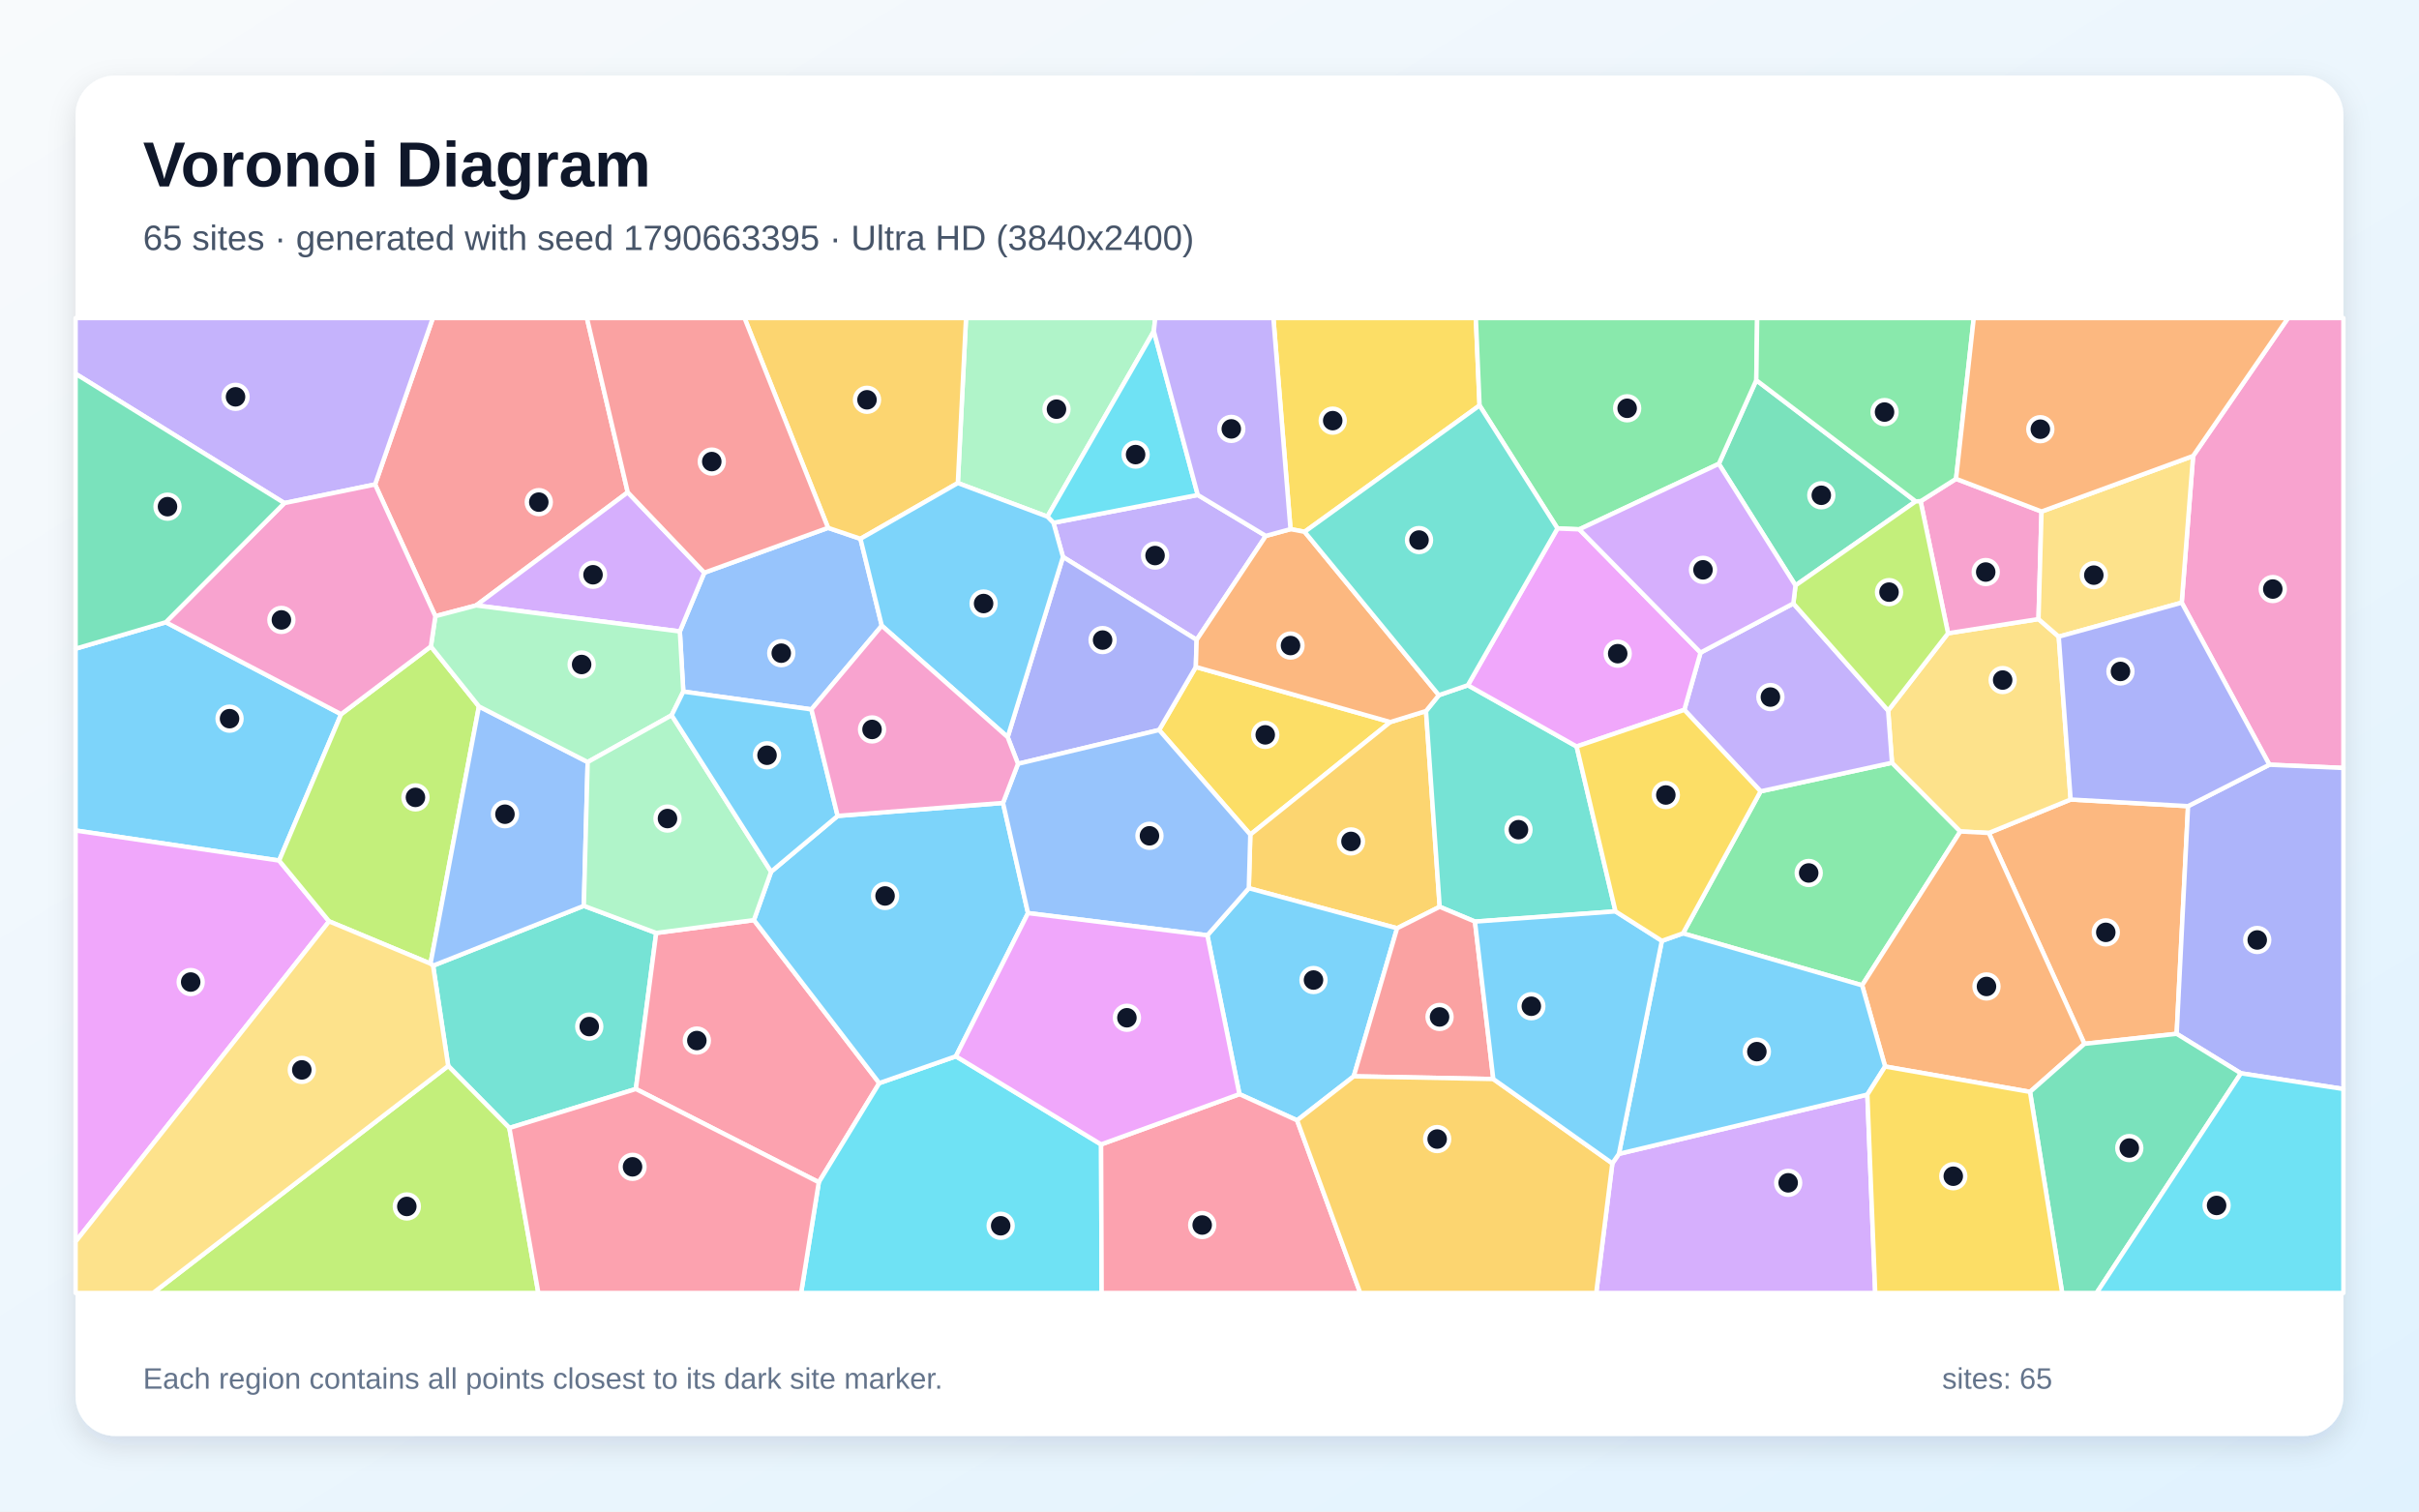
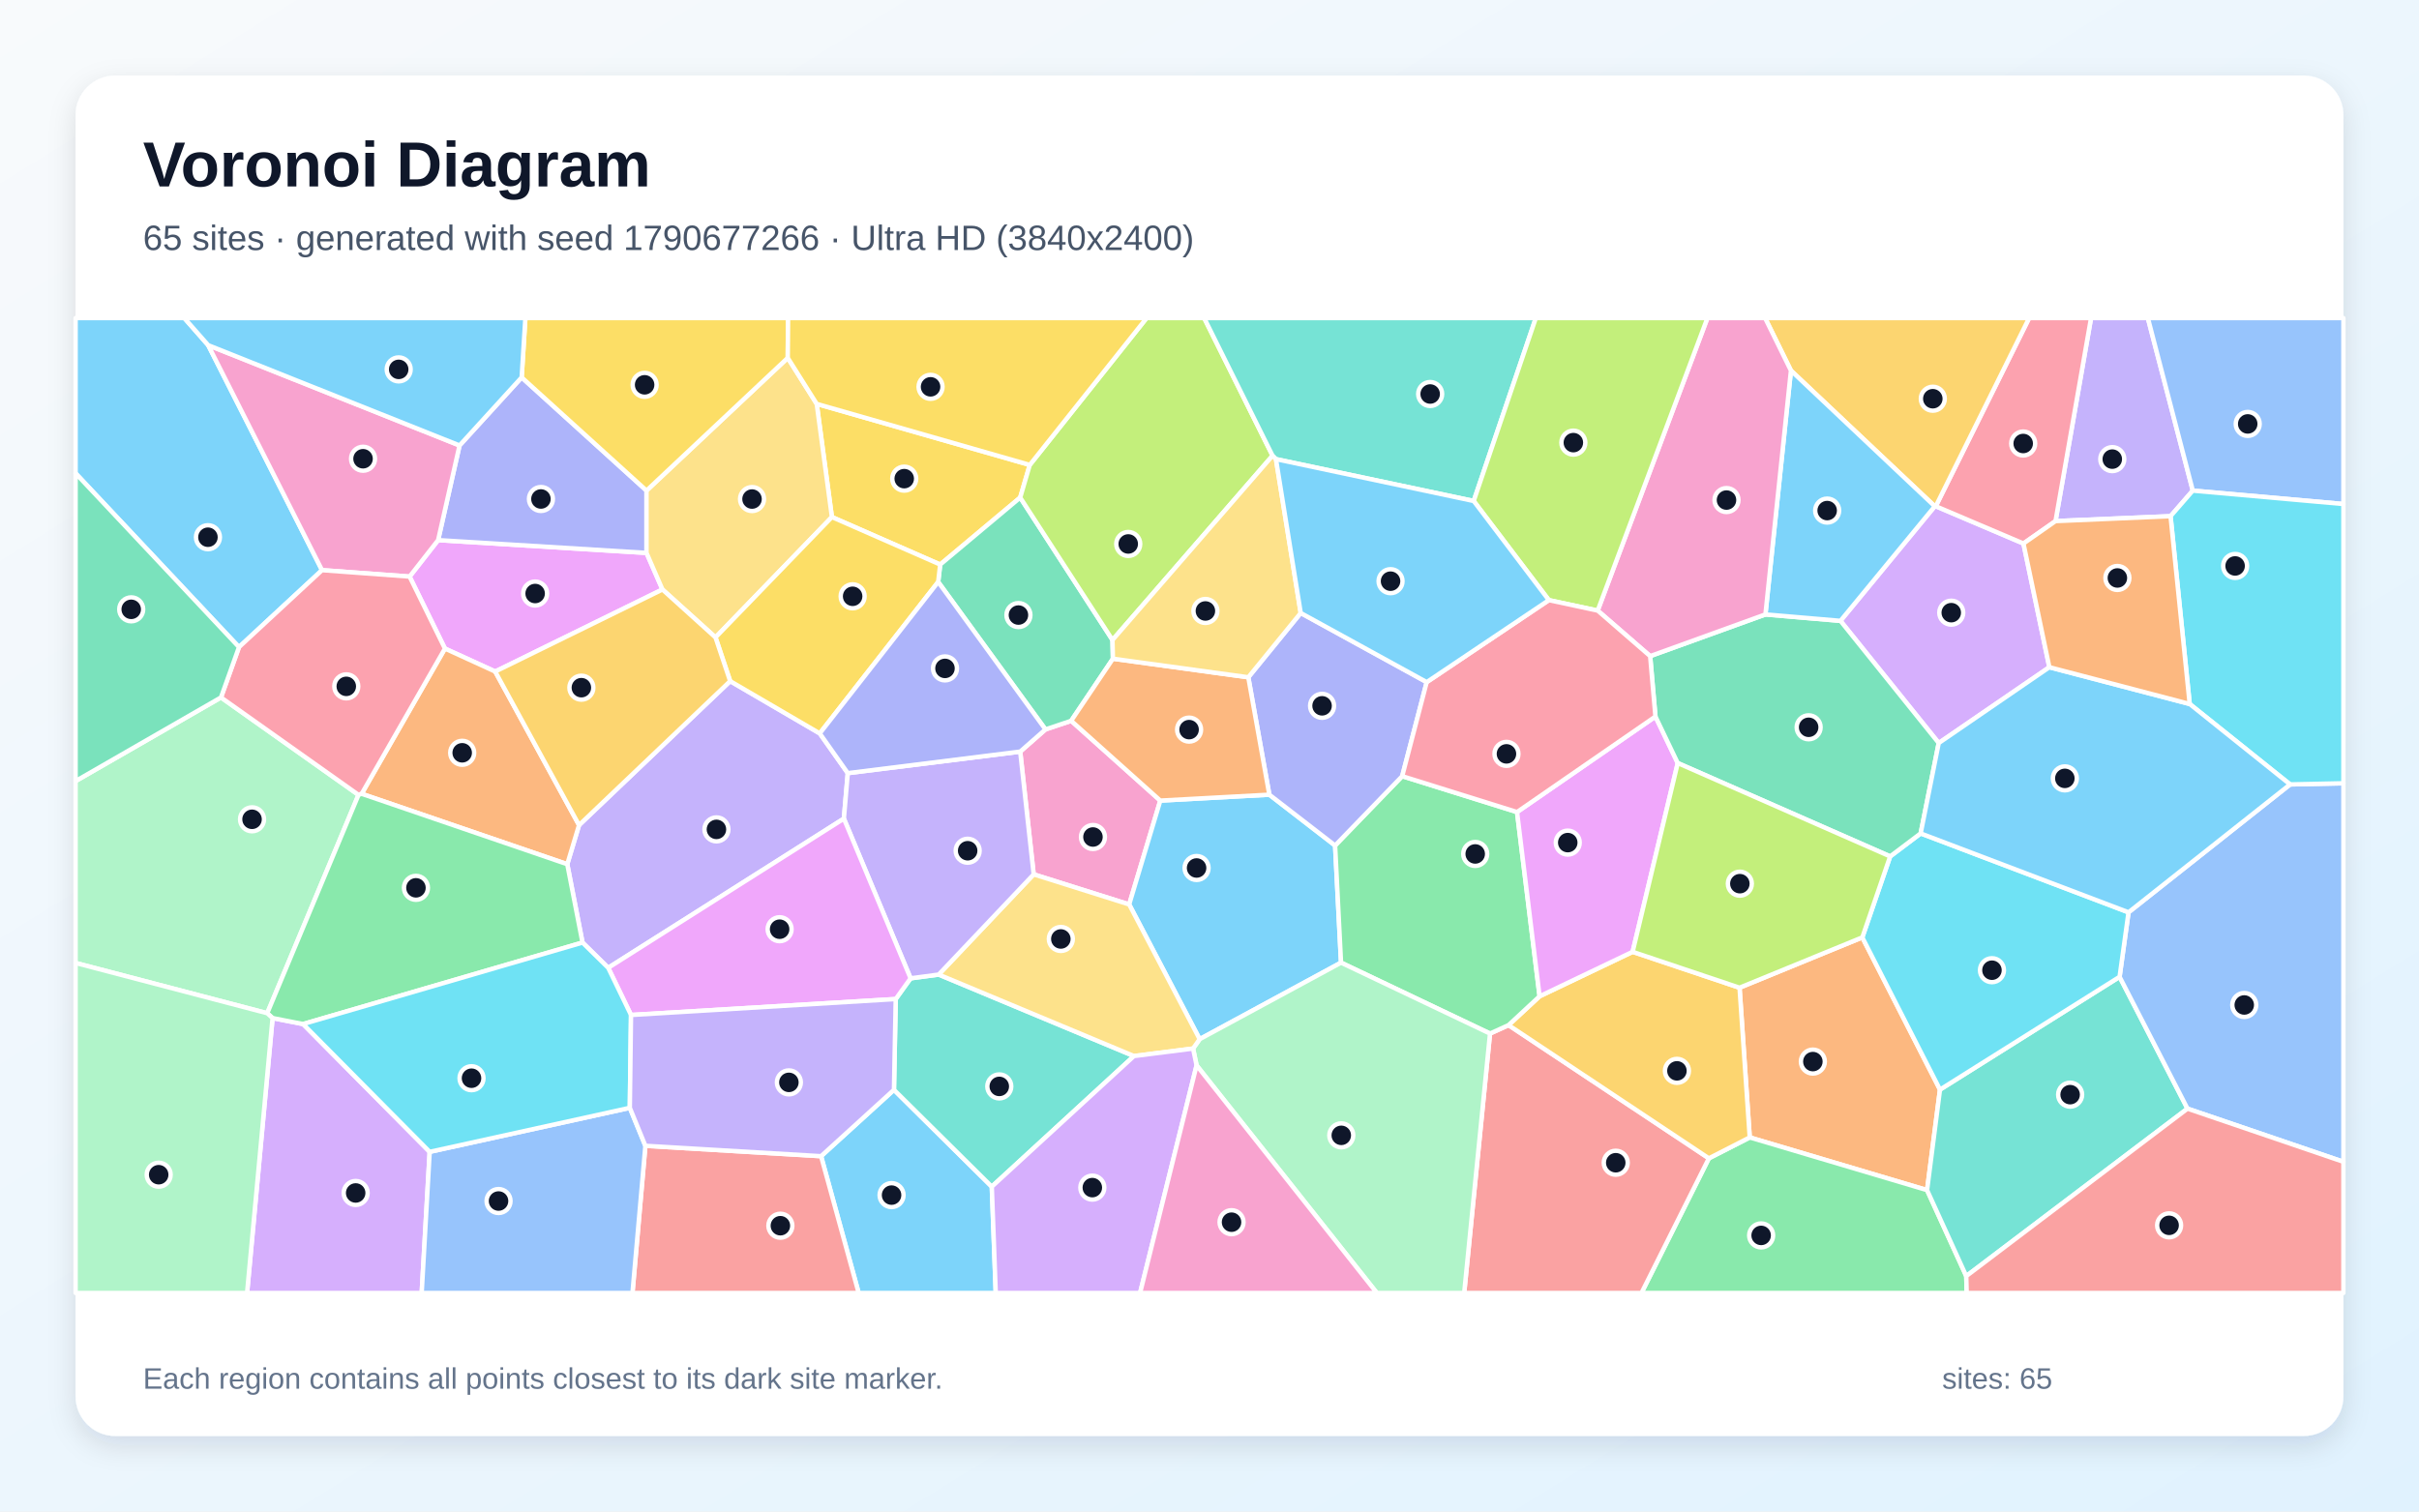
<svg xmlns="http://www.w3.org/2000/svg" width="3840" height="2400" viewBox="0 0 3840 2400" role="img" aria-labelledby="title description">
  <defs>
    <linearGradient id="background" x1="0" y1="0" x2="1" y2="1">
      <stop stop-color="#F8FAFC" />
      <stop offset="1" stop-color="#E0F2FE" />
    </linearGradient>
    <filter id="shadow" x="-5%" y="-5%" width="110%" height="110%">
      <feDropShadow dx="0" dy="15" stdDeviation="22" flood-color="#0F172A" flood-opacity=".12" />
    </filter>
  </defs>
  <rect width="3840" height="2400" fill="url(#background)" />
  <rect x="120" y="120" width="3600" height="2160" rx="63" fill="#FFFFFF" filter="url(#shadow)" />
  <g font-family="Arial, sans-serif">
    <text x="227" y="296" font-size="101" font-weight="700" fill="#0F172A">Voronoi Diagram</text>
-     <text x="227" y="397" font-size="56" fill="#475569">65 sites · generated with seed 1790663395 · Ultra HD (3840x2400)</text>
+     <text x="227" y="397" font-size="56" fill="#475569">65 sites · generated with seed 1790677266 · Ultra HD (3840x2400)</text>
  </g>
  <g stroke="#FFFFFF" stroke-width="7" stroke-linejoin="round">
-     <polygon points="263.2,988.0 541.5,1134.0 443.1,1366.4 120.0,1318.7 120.0,1030.0" fill="#38BDF8" fill-opacity="0.65" />
-     <polygon points="1672.3,830.1 1901.4,785.9 2009.4,850.9 1899.6,1016.0 1687.4,884.3" fill="#A78BFA" fill-opacity="0.65" />
-     <polygon points="3602.5,1214.2 3463.3,956.9 3481.4,724.0 3632.1,505.0 3720.0,505.0 3720.0,1219.4" fill="#F472B6" fill-opacity="0.65" />
-     <polygon points="3308.9,1657.4 3157.1,1322.6 3287.0,1269.5 3473.4,1280.0 3455.3,1641.5" fill="#FB923C" fill-opacity="0.65" />
-     <polygon points="2207.0,1146.5 1984.8,1325.2 1840.0,1159.1 1898.3,1059.0" fill="#FACC15" fill-opacity="0.65" />
-     <polygon points="2671.6,1482.0 2794.8,1256.5 3003.4,1211.1 3111.9,1320.2 2956.0,1564.5" fill="#4ADE80" fill-opacity="0.65" />
-     <polygon points="808.6,1791.0 711.5,1692.5 687.5,1533.3 926.8,1438.3 1041.7,1481.4 1009.4,1729.1" fill="#2DD4BF" fill-opacity="0.65" />
-     <polygon points="1314.5,838.1 1365.9,855.5 1399.8,993.5 1288.1,1126.4 1084.7,1098.1 1079.2,1002.6 1118.1,909.3" fill="#60A5FA" fill-opacity="0.65" />
-     <polygon points="120.0,1971.5 120.0,1318.7 443.1,1366.4 522.4,1462.9" fill="#E879F9" fill-opacity="0.65" />
-     <polygon points="3041.0,796.1 2850.2,929.6 2728.5,736.5 2788.0,603.7" fill="#34D399" fill-opacity="0.65" />
-     <polygon points="996.5,781.7 755.9,961.3 691.1,978.4 595.4,769.2 687.1,505.0 931.7,505.0" fill="#F87171" fill-opacity="0.65" />
-     <polygon points="3557.3,1704.2 3455.3,1641.5 3473.4,1280.0 3602.5,1214.2 3720.0,1219.4 3720.0,1729.1" fill="#818CF8" fill-opacity="0.65" />
-     <polygon points="2263.7,1129.0 2285.4,1439.8 2217.8,1473.9 1982.4,1410.3 1984.8,1325.2 2207.0,1146.5" fill="#FBBF24" fill-opacity="0.65" />
-     <polygon points="684.0,1026.4 760.3,1121.7 683.4,1530.1 522.4,1462.9 443.1,1366.4 541.5,1134.0" fill="#A3E635" fill-opacity="0.65" />
-     <polygon points="755.9,961.3 996.5,781.7 1118.1,909.3 1079.2,1002.6" fill="#C084FC" fill-opacity="0.65" />
-     <polygon points="1009.4,1729.1 1041.7,1481.4 1196.8,1460.9 1395.8,1719.8 1299.8,1877.2" fill="#FB7185" fill-opacity="0.65" />
-     <polygon points="1299.8,1877.2 1395.8,1719.8 1517.4,1677.2 1747.9,1817.1 1748.8,2053.0 1271.7,2053.0" fill="#22D3EE" fill-opacity="0.65" />
-     <polygon points="1831.6,525.9 1662.7,820.3 1520.5,767.0 1533.5,505.0 1833.9,505.0" fill="#86EFAC" fill-opacity="0.65" />
-     <polygon points="3287.0,1269.5 3157.1,1322.6 3111.9,1320.2 3003.4,1211.1 2997.3,1128.3 3092.4,1005.5 3236.0,983.0 3268.1,1010.9" fill="#FCD34D" fill-opacity="0.65" />
-     <polygon points="2149.0,1709.0 2059.1,1778.9 1967.5,1737.3 1916.6,1485.1 1982.4,1410.3 2217.8,1473.9" fill="#38BDF8" fill-opacity="0.65" />
-     <polygon points="1592.2,1274.9 1631.9,1449.8 1517.4,1677.2 1395.8,1719.8 1196.8,1460.9 1224.1,1384.1 1329.7,1295.5" fill="#38BDF8" fill-opacity="0.65" />
-     <polygon points="2846.8,958.2 2997.3,1128.3 3003.4,1211.1 2794.8,1256.5 2673.7,1127.1 2699.5,1036.2" fill="#A78BFA" fill-opacity="0.65" />
-     <polygon points="3048.8,795.9 3105.1,760.3 3240.8,812.2 3236.0,983.0 3092.4,1005.5" fill="#F472B6" fill-opacity="0.65" />
-     <polygon points="2992.5,1693.4 2956.0,1564.5 3111.9,1320.2 3157.1,1322.6 3308.9,1657.4 3222.5,1733.7" fill="#FB923C" fill-opacity="0.65" />
-     <polygon points="2348.7,643.8 2071.0,844.4 2048.6,840.2 2021.4,505.0 2342.8,505.0" fill="#FACC15" fill-opacity="0.65" />
-     <polygon points="2788.0,603.7 2728.5,736.5 2507.0,840.5 2472.4,839.1 2348.7,643.8 2342.8,505.0 2789.4,505.0" fill="#4ADE80" fill-opacity="0.65" />
-     <polygon points="2564.5,1447.1 2341.4,1463.3 2285.4,1439.8 2263.7,1129.0 2284.1,1103.8 2330.1,1088.0 2502.8,1185.3" fill="#2DD4BF" fill-opacity="0.65" />
-     <polygon points="683.4,1530.1 760.3,1121.7 932.9,1210.0 926.8,1438.3 687.5,1533.3" fill="#60A5FA" fill-opacity="0.65" />
-     <polygon points="2472.4,839.1 2507.0,840.5 2699.5,1036.2 2673.7,1127.1 2502.8,1185.3 2330.1,1088.0" fill="#E879F9" fill-opacity="0.65" />
-     <polygon points="3222.5,1733.7 3308.9,1657.4 3455.3,1641.5 3557.3,1704.2 3328.2,2053.0 3273.6,2053.0" fill="#34D399" fill-opacity="0.65" />
-     <polygon points="2370.5,1713.3 2149.0,1709.0 2217.8,1473.9 2285.4,1439.8 2341.4,1463.3" fill="#F87171" fill-opacity="0.65" />
-     <polygon points="1616.0,1212.8 1599.6,1170.4 1687.4,884.3 1899.6,1016.0 1898.3,1059.0 1840.0,1159.1" fill="#818CF8" fill-opacity="0.65" />
-     <polygon points="1520.5,767.0 1365.9,855.5 1314.5,838.1 1181.9,505.0 1533.5,505.0" fill="#FBBF24" fill-opacity="0.65" />
-     <polygon points="711.5,1692.5 808.6,1791.0 854.6,2053.0 243.0,2053.0" fill="#A3E635" fill-opacity="0.65" />
-     <polygon points="2559.5,1847.2 2569.9,1832.1 2964.3,1738.0 2976.8,2053.0 2533.9,2053.0" fill="#C084FC" fill-opacity="0.65" />
-     <polygon points="1747.9,1817.1 1967.5,1737.3 2059.1,1778.9 2159.3,2053.0 1748.8,2053.0" fill="#FB7185" fill-opacity="0.65" />
-     <polygon points="1901.4,785.9 1672.3,830.1 1662.7,820.3 1831.6,525.9" fill="#22D3EE" fill-opacity="0.65" />
-     <polygon points="1066.2,1135.7 932.9,1210.0 760.3,1121.7 684.0,1026.4 691.1,978.4 755.9,961.3 1079.2,1002.6 1084.7,1098.1" fill="#86EFAC" fill-opacity="0.65" />
-     <polygon points="3268.1,1010.9 3236.0,983.0 3240.8,812.2 3481.4,724.0 3463.3,956.9" fill="#FCD34D" fill-opacity="0.65" />
-     <polygon points="2964.3,1738.0 2569.9,1832.1 2638.1,1493.9 2671.6,1482.0 2956.0,1564.5 2992.5,1693.4" fill="#38BDF8" fill-opacity="0.65" />
-     <polygon points="1599.6,1170.4 1399.8,993.5 1365.9,855.5 1520.5,767.0 1662.7,820.3 1672.3,830.1 1687.4,884.3" fill="#38BDF8" fill-opacity="0.65" />
-     <polygon points="595.4,769.2 451.4,798.8 120.0,593.5 120.0,505.0 687.1,505.0" fill="#A78BFA" fill-opacity="0.65" />
-     <polygon points="451.4,798.8 595.4,769.2 691.1,978.4 684.0,1026.4 541.5,1134.0 263.2,988.0" fill="#F472B6" fill-opacity="0.65" />
-     <polygon points="2048.6,840.2 2071.0,844.4 2284.1,1103.8 2263.7,1129.0 2207.0,1146.5 1898.3,1059.0 1899.6,1016.0 2009.4,850.9" fill="#FB923C" fill-opacity="0.65" />
-     <polygon points="2964.3,1738.0 2992.5,1693.4 3222.5,1733.7 3273.6,2053.0 2976.8,2053.0" fill="#FACC15" fill-opacity="0.65" />
-     <polygon points="3105.1,760.3 3048.8,795.9 3041.0,796.1 2788.0,603.7 2789.4,505.0 3133.2,505.0" fill="#4ADE80" fill-opacity="0.65" />
-     <polygon points="2071.0,844.4 2348.7,643.8 2472.4,839.1 2330.1,1088.0 2284.1,1103.8" fill="#2DD4BF" fill-opacity="0.65" />
-     <polygon points="1916.6,1485.1 1631.9,1449.8 1592.2,1274.9 1616.0,1212.8 1840.0,1159.1 1984.8,1325.2 1982.4,1410.3" fill="#60A5FA" fill-opacity="0.65" />
-     <polygon points="1916.6,1485.1 1967.5,1737.3 1747.9,1817.1 1517.4,1677.2 1631.9,1449.8" fill="#E879F9" fill-opacity="0.65" />
-     <polygon points="451.4,798.8 263.2,988.0 120.0,1030.0 120.0,593.5" fill="#34D399" fill-opacity="0.65" />
-     <polygon points="1314.5,838.1 1118.1,909.3 996.5,781.7 931.7,505.0 1181.9,505.0" fill="#F87171" fill-opacity="0.65" />
-     <polygon points="3473.4,1280.0 3287.0,1269.5 3268.1,1010.9 3463.3,956.9 3602.5,1214.2" fill="#818CF8" fill-opacity="0.65" />
-     <polygon points="2059.1,1778.9 2149.0,1709.0 2370.5,1713.3 2559.5,1847.2 2533.9,2053.0 2159.3,2053.0" fill="#FBBF24" fill-opacity="0.65" />
-     <polygon points="3048.8,795.9 3092.4,1005.5 2997.3,1128.3 2846.8,958.2 2850.2,929.6 3041.0,796.1" fill="#A3E635" fill-opacity="0.65" />
-     <polygon points="2507.0,840.5 2728.5,736.5 2850.2,929.6 2846.8,958.2 2699.5,1036.2" fill="#C084FC" fill-opacity="0.65" />
-     <polygon points="808.6,1791.0 1009.4,1729.1 1299.8,1877.2 1271.7,2053.0 854.6,2053.0" fill="#FB7185" fill-opacity="0.65" />
-     <polygon points="3557.3,1704.2 3720.0,1729.1 3720.0,2053.0 3328.2,2053.0" fill="#22D3EE" fill-opacity="0.65" />
-     <polygon points="1224.1,1384.1 1196.8,1460.9 1041.7,1481.4 926.8,1438.3 932.9,1210.0 1066.2,1135.7" fill="#86EFAC" fill-opacity="0.65" />
-     <polygon points="120.0,1971.5 522.4,1462.9 683.4,1530.1 687.5,1533.3 711.5,1692.5 243.0,2053.0 120.0,2053.0" fill="#FCD34D" fill-opacity="0.65" />
-     <polygon points="1329.7,1295.5 1224.1,1384.1 1066.2,1135.7 1084.7,1098.1 1288.1,1126.4" fill="#38BDF8" fill-opacity="0.65" />
-     <polygon points="2370.5,1713.3 2341.4,1463.3 2564.5,1447.1 2638.1,1493.9 2569.9,1832.1 2559.5,1847.2" fill="#38BDF8" fill-opacity="0.65" />
-     <polygon points="2048.6,840.2 2009.4,850.9 1901.4,785.9 1831.6,525.9 1833.9,505.0 2021.4,505.0" fill="#A78BFA" fill-opacity="0.65" />
-     <polygon points="1599.6,1170.4 1616.0,1212.8 1592.2,1274.9 1329.7,1295.5 1288.1,1126.4 1399.8,993.5" fill="#F472B6" fill-opacity="0.65" />
-     <polygon points="3481.4,724.0 3240.8,812.2 3105.1,760.3 3133.2,505.0 3632.1,505.0" fill="#FB923C" fill-opacity="0.65" />
-     <polygon points="2638.1,1493.9 2564.5,1447.1 2502.8,1185.3 2673.7,1127.1 2794.8,1256.5 2671.6,1482.0" fill="#FACC15" fill-opacity="0.65" />
+     <polygon points="379.4,1027.5 120.0,751.5 120.0,505.0 292.6,505.0 330.5,548.1 511.2,905.3" fill="#38BDF8" fill-opacity="0.65" />
+     <polygon points="3480.9,779.0 3445.6,819.6 3263.0,827.4 3319.4,505.0 3409.6,505.0" fill="#A78BFA" fill-opacity="0.65" />
+     <polygon points="1640.9,1388.3 1619.5,1193.4 1659.6,1158.2 1700.4,1144.5 1841.9,1271.2 1792.5,1436.1" fill="#F472B6" fill-opacity="0.65" />
+     <polygon points="2956.3,1488.4 3079.6,1730.1 3059.1,1889.7 2777.6,1806.0 2761.4,1568.3" fill="#FB923C" fill-opacity="0.65" />
+     <polygon points="1634.7,738.2 1619.5,790.0 1492.5,896.4 1320.6,821.0 1296.5,641.3" fill="#FACC15" fill-opacity="0.65" />
+     <polygon points="2712.7,1839.2 2777.6,1806.0 3059.1,1889.7 3121.3,2026.2 3122.0,2053.0 2605.7,2053.0" fill="#4ADE80" fill-opacity="0.65" />
+     <polygon points="3121.3,2026.2 3059.1,1889.7 3079.6,1730.1 3364.7,1551.0 3472.5,1760.3" fill="#2DD4BF" fill-opacity="0.65" />
+     <polygon points="3472.5,1760.3 3364.7,1551.0 3378.9,1448.6 3635.4,1245.5 3720.0,1243.7 3720.0,1844.7" fill="#60A5FA" fill-opacity="0.65" />
+     <polygon points="786.1,1066.3 706.3,1029.8 650.2,915.5 695.5,857.6 1026.3,877.9 1051.6,936.0" fill="#E879F9" fill-opacity="0.65" />
+     <polygon points="1766.0,1016.2 1766.7,1045.9 1700.4,1144.5 1659.6,1158.2 1489.3,924.0 1492.5,896.4 1619.5,790.0" fill="#34D399" fill-opacity="0.65" />
+     <polygon points="2365.3,1641.1 2394.7,1627.7 2712.7,1839.2 2605.7,2053.0 2324.3,2053.0" fill="#F87171" fill-opacity="0.65" />
+     <polygon points="828.1,599.2 1026.3,779.0 1026.3,877.9 695.5,857.6 729.5,707.3" fill="#818CF8" fill-opacity="0.65" />
+     <polygon points="2394.7,1627.7 2444.0,1581.9 2591.7,1511.3 2761.4,1568.3 2777.6,1806.0 2712.7,1839.2" fill="#FBBF24" fill-opacity="0.65" />
+     <polygon points="2020.1,723.5 1766.0,1016.2 1619.5,790.0 1634.7,738.2 1820.1,505.0 1911.6,505.0" fill="#A3E635" fill-opacity="0.65" />
+     <polygon points="3253.2,1059.4 3077.6,1179.8 2921.6,985.8 3071.3,803.9 3072.9,803.8 3212.1,863.0" fill="#C084FC" fill-opacity="0.65" />
+     <polygon points="3212.1,863.0 3072.9,803.8 3221.1,505.0 3319.4,505.0 3263.0,827.4" fill="#FB7185" fill-opacity="0.65" />
+     <polygon points="3000.5,1359.8 3048.9,1323.3 3378.9,1448.6 3364.7,1551.0 3079.6,1730.1 2956.3,1488.4" fill="#22D3EE" fill-opacity="0.65" />
+     <polygon points="424.2,1608.8 120.0,1529.0 120.0,1240.2 350.8,1107.4 569.1,1262.1" fill="#86EFAC" fill-opacity="0.65" />
+     <polygon points="1250.5,568.2 1296.5,641.3 1320.6,821.0 1135.8,1012.1 1051.6,936.0 1026.3,877.9 1026.3,779.0" fill="#FCD34D" fill-opacity="0.65" />
+     <polygon points="1904.4,1650.0 1792.5,1436.1 1841.9,1271.2 2015.0,1261.8 2119.4,1342.5 2128.8,1528.5" fill="#38BDF8" fill-opacity="0.65" />
+     <polygon points="1303.4,1835.8 1419.1,1730.4 1574.4,1884.2 1580.7,2053.0 1363.1,2053.0" fill="#38BDF8" fill-opacity="0.65" />
+     <polygon points="1345.8,1227.6 1339.6,1299.8 965.5,1536.7 924.7,1496.6 900.5,1372.2 919.2,1310.1 1159.1,1081.5 1301.3,1164.5" fill="#A78BFA" fill-opacity="0.65" />
+     <polygon points="729.5,707.3 695.5,857.6 650.2,915.5 511.2,905.3 330.5,548.1" fill="#F472B6" fill-opacity="0.65" />
+     <polygon points="919.2,1310.1 900.5,1372.2 574.1,1260.4 706.3,1029.8 786.1,1066.3" fill="#FB923C" fill-opacity="0.65" />
+     <polygon points="1301.3,1164.5 1159.1,1081.5 1135.8,1012.1 1320.6,821.0 1492.5,896.4 1489.3,924.0" fill="#FACC15" fill-opacity="0.65" />
+     <polygon points="2225.9,1232.4 2408.2,1289.4 2444.0,1581.9 2394.7,1627.7 2365.3,1641.1 2128.8,1528.5 2119.4,1342.5" fill="#4ADE80" fill-opacity="0.65" />
+     <polygon points="1574.4,1884.2 1419.1,1730.4 1421.9,1586.3 1445.5,1553.4 1490.1,1547.4 1800.1,1676.8" fill="#2DD4BF" fill-opacity="0.65" />
+     <polygon points="3480.9,779.0 3409.6,505.0 3720.0,505.0 3720.0,800.3" fill="#60A5FA" fill-opacity="0.65" />
+     <polygon points="2591.7,1511.3 2444.0,1581.9 2408.2,1289.4 2627.9,1137.7 2663.3,1211.6" fill="#E879F9" fill-opacity="0.65" />
+     <polygon points="2619.5,1041.8 2802.5,975.6 2921.6,985.8 3077.6,1179.8 3048.9,1323.3 3000.5,1359.8 2663.3,1211.6 2627.9,1137.7" fill="#34D399" fill-opacity="0.65" />
+     <polygon points="1024.5,1819.3 1303.4,1835.8 1363.1,2053.0 1004.0,2053.0" fill="#F87171" fill-opacity="0.65" />
+     <polygon points="2064.8,973.3 2264.8,1083.1 2225.9,1232.4 2119.4,1342.5 2015.0,1261.8 1981.6,1075.4" fill="#818CF8" fill-opacity="0.65" />
+     <polygon points="3072.9,803.8 3071.3,803.9 2843.0,588.4 2802.0,505.0 3221.1,505.0" fill="#FBBF24" fill-opacity="0.65" />
+     <polygon points="2663.3,1211.6 3000.5,1359.8 2956.3,1488.4 2761.4,1568.3 2591.7,1511.3" fill="#A3E635" fill-opacity="0.65" />
+     <polygon points="432.7,1616.5 481.1,1626.0 682.1,1828.9 669.4,2053.0 392.2,2053.0" fill="#C084FC" fill-opacity="0.65" />
+     <polygon points="574.1,1260.4 569.1,1262.1 350.8,1107.4 379.4,1027.5 511.2,905.3 650.2,915.5 706.3,1029.8" fill="#FB7185" fill-opacity="0.65" />
+     <polygon points="3635.4,1245.5 3476.0,1117.8 3445.6,819.6 3480.9,779.0 3720.0,800.3 3720.0,1243.7" fill="#22D3EE" fill-opacity="0.65" />
+     <polygon points="1899.5,1691.6 1893.9,1664.9 1904.4,1650.0 2128.8,1528.5 2365.3,1641.1 2324.3,2053.0 2185.7,2053.0" fill="#86EFAC" fill-opacity="0.65" />
+     <polygon points="1893.9,1664.9 1800.1,1676.8 1490.1,1547.4 1640.9,1388.3 1792.5,1436.1 1904.4,1650.0" fill="#FCD34D" fill-opacity="0.65" />
+     <polygon points="2843.0,588.4 3071.3,803.9 2921.6,985.8 2802.5,975.6" fill="#38BDF8" fill-opacity="0.65" />
+     <polygon points="3476.0,1117.8 3635.4,1245.5 3378.9,1448.6 3048.9,1323.3 3077.6,1179.8 3253.2,1059.4" fill="#38BDF8" fill-opacity="0.65" />
+     <polygon points="1490.1,1547.4 1445.5,1553.4 1339.6,1299.8 1345.8,1227.6 1619.5,1193.4 1640.9,1388.3" fill="#A78BFA" fill-opacity="0.65" />
+     <polygon points="2843.0,588.4 2802.5,975.6 2619.5,1041.8 2536.2,969.5 2710.4,505.0 2802.0,505.0" fill="#F472B6" fill-opacity="0.65" />
+     <polygon points="1981.6,1075.4 2015.0,1261.8 1841.9,1271.2 1700.4,1144.5 1766.7,1045.9" fill="#FB923C" fill-opacity="0.65" />
+     <polygon points="1250.5,568.2 1026.3,779.0 828.1,599.2 834.0,505.0 1251.0,505.0" fill="#FACC15" fill-opacity="0.65" />
+     <polygon points="481.1,1626.0 432.7,1616.5 424.2,1608.8 569.1,1262.1 574.1,1260.4 900.5,1372.2 924.7,1496.6" fill="#4ADE80" fill-opacity="0.65" />
+     <polygon points="2339.4,795.5 2025.5,729.0 2020.1,723.5 1911.6,505.0 2438.0,505.0" fill="#2DD4BF" fill-opacity="0.65" />
+     <polygon points="682.1,1828.9 999.8,1759.0 1024.5,1819.3 1004.0,2053.0 669.4,2053.0" fill="#60A5FA" fill-opacity="0.65" />
+     <polygon points="1445.5,1553.4 1421.9,1586.3 1001.7,1611.6 965.5,1536.7 1339.6,1299.8" fill="#E879F9" fill-opacity="0.65" />
+     <polygon points="350.8,1107.4 120.0,1240.2 120.0,751.5 379.4,1027.5" fill="#34D399" fill-opacity="0.65" />
+     <polygon points="3121.3,2026.2 3472.5,1760.3 3720.0,1844.7 3720.0,2053.0 3122.0,2053.0" fill="#F87171" fill-opacity="0.65" />
+     <polygon points="1345.8,1227.6 1301.3,1164.5 1489.3,924.0 1659.6,1158.2 1619.5,1193.4" fill="#818CF8" fill-opacity="0.65" />
+     <polygon points="1159.1,1081.5 919.2,1310.1 786.1,1066.3 1051.6,936.0 1135.8,1012.1" fill="#FBBF24" fill-opacity="0.65" />
+     <polygon points="2536.2,969.5 2458.7,952.9 2339.4,795.5 2438.0,505.0 2710.4,505.0" fill="#A3E635" fill-opacity="0.65" />
+     <polygon points="1574.4,1884.2 1800.1,1676.8 1893.9,1664.9 1899.5,1691.6 1809.8,2053.0 1580.7,2053.0" fill="#C084FC" fill-opacity="0.65" />
+     <polygon points="2458.7,952.9 2536.2,969.5 2619.5,1041.8 2627.9,1137.7 2408.2,1289.4 2225.9,1232.4 2264.8,1083.1" fill="#FB7185" fill-opacity="0.65" />
+     <polygon points="999.8,1759.0 682.1,1828.9 481.1,1626.0 924.7,1496.6 965.5,1536.7 1001.7,1611.6" fill="#22D3EE" fill-opacity="0.65" />
+     <polygon points="120.0,1529.0 424.2,1608.8 432.7,1616.5 392.2,2053.0 120.0,2053.0" fill="#86EFAC" fill-opacity="0.65" />
+     <polygon points="2025.5,729.0 2064.8,973.3 1981.6,1075.4 1766.7,1045.9 1766.0,1016.2 2020.1,723.5" fill="#FCD34D" fill-opacity="0.65" />
+     <polygon points="828.1,599.2 729.5,707.3 330.5,548.1 292.6,505.0 834.0,505.0" fill="#38BDF8" fill-opacity="0.65" />
+     <polygon points="2025.5,729.0 2339.4,795.5 2458.7,952.9 2264.8,1083.1 2064.8,973.3" fill="#38BDF8" fill-opacity="0.65" />
+     <polygon points="1024.5,1819.3 999.8,1759.0 1001.7,1611.6 1421.9,1586.3 1419.1,1730.4 1303.4,1835.8" fill="#A78BFA" fill-opacity="0.65" />
+     <polygon points="1899.5,1691.6 2185.7,2053.0 1809.8,2053.0" fill="#F472B6" fill-opacity="0.65" />
+     <polygon points="3476.0,1117.8 3253.2,1059.4 3212.1,863.0 3263.0,827.4 3445.6,819.6" fill="#FB923C" fill-opacity="0.65" />
+     <polygon points="1634.7,738.2 1296.5,641.3 1250.5,568.2 1251.0,505.0 1820.1,505.0" fill="#FACC15" fill-opacity="0.65" />
  </g>
  <g>
-     <circle cx="364.4" cy="1141.1" r="19" fill="#0F172A" stroke="#FFFFFF" stroke-width="7" />
-     <circle cx="1833.6" cy="882.1" r="19" fill="#0F172A" stroke="#FFFFFF" stroke-width="7" />
-     <circle cx="3607.9" cy="935.3" r="19" fill="#0F172A" stroke="#FFFFFF" stroke-width="7" />
-     <circle cx="3342.8" cy="1480.4" r="19" fill="#0F172A" stroke="#FFFFFF" stroke-width="7" />
-     <circle cx="2008.5" cy="1166.8" r="19" fill="#0F172A" stroke="#FFFFFF" stroke-width="7" />
-     <circle cx="2871.2" cy="1386.1" r="19" fill="#0F172A" stroke="#FFFFFF" stroke-width="7" />
-     <circle cx="935.4" cy="1630.0" r="19" fill="#0F172A" stroke="#FFFFFF" stroke-width="7" />
-     <circle cx="1240.2" cy="1037.1" r="19" fill="#0F172A" stroke="#FFFFFF" stroke-width="7" />
-     <circle cx="302.7" cy="1559.3" r="19" fill="#0F172A" stroke="#FFFFFF" stroke-width="7" />
-     <circle cx="2891.2" cy="786.4" r="19" fill="#0F172A" stroke="#FFFFFF" stroke-width="7" />
-     <circle cx="855.3" cy="797.3" r="19" fill="#0F172A" stroke="#FFFFFF" stroke-width="7" />
-     <circle cx="3583.2" cy="1492.5" r="19" fill="#0F172A" stroke="#FFFFFF" stroke-width="7" />
-     <circle cx="2144.6" cy="1336.0" r="19" fill="#0F172A" stroke="#FFFFFF" stroke-width="7" />
-     <circle cx="659.5" cy="1266.1" r="19" fill="#0F172A" stroke="#FFFFFF" stroke-width="7" />
-     <circle cx="941.4" cy="912.6" r="19" fill="#0F172A" stroke="#FFFFFF" stroke-width="7" />
-     <circle cx="1106.2" cy="1652.2" r="19" fill="#0F172A" stroke="#FFFFFF" stroke-width="7" />
-     <circle cx="1588.5" cy="1946.3" r="19" fill="#0F172A" stroke="#FFFFFF" stroke-width="7" />
-     <circle cx="1677.1" cy="649.7" r="19" fill="#0F172A" stroke="#FFFFFF" stroke-width="7" />
-     <circle cx="3179.1" cy="1079.8" r="19" fill="#0F172A" stroke="#FFFFFF" stroke-width="7" />
-     <circle cx="2085.1" cy="1556.1" r="19" fill="#0F172A" stroke="#FFFFFF" stroke-width="7" />
-     <circle cx="1405.0" cy="1422.6" r="19" fill="#0F172A" stroke="#FFFFFF" stroke-width="7" />
-     <circle cx="2810.4" cy="1106.8" r="19" fill="#0F172A" stroke="#FFFFFF" stroke-width="7" />
-     <circle cx="3152.2" cy="908.3" r="19" fill="#0F172A" stroke="#FFFFFF" stroke-width="7" />
-     <circle cx="3153.4" cy="1566.3" r="19" fill="#0F172A" stroke="#FFFFFF" stroke-width="7" />
-     <circle cx="2115.6" cy="667.9" r="19" fill="#0F172A" stroke="#FFFFFF" stroke-width="7" />
-     <circle cx="2583.0" cy="648.3" r="19" fill="#0F172A" stroke="#FFFFFF" stroke-width="7" />
-     <circle cx="2410.5" cy="1317.4" r="19" fill="#0F172A" stroke="#FFFFFF" stroke-width="7" />
-     <circle cx="801.6" cy="1292.8" r="19" fill="#0F172A" stroke="#FFFFFF" stroke-width="7" />
-     <circle cx="2568.0" cy="1037.9" r="19" fill="#0F172A" stroke="#FFFFFF" stroke-width="7" />
-     <circle cx="3380.1" cy="1822.9" r="19" fill="#0F172A" stroke="#FFFFFF" stroke-width="7" />
-     <circle cx="2285.2" cy="1614.7" r="19" fill="#0F172A" stroke="#FFFFFF" stroke-width="7" />
-     <circle cx="1750.3" cy="1016.3" r="19" fill="#0F172A" stroke="#FFFFFF" stroke-width="7" />
-     <circle cx="1376.3" cy="634.8" r="19" fill="#0F172A" stroke="#FFFFFF" stroke-width="7" />
-     <circle cx="645.8" cy="1915.6" r="19" fill="#0F172A" stroke="#FFFFFF" stroke-width="7" />
-     <circle cx="2838.6" cy="1878.1" r="19" fill="#0F172A" stroke="#FFFFFF" stroke-width="7" />
-     <circle cx="1908.4" cy="1945.1" r="19" fill="#0F172A" stroke="#FFFFFF" stroke-width="7" />
-     <circle cx="1802.7" cy="721.8" r="19" fill="#0F172A" stroke="#FFFFFF" stroke-width="7" />
-     <circle cx="923.3" cy="1055.1" r="19" fill="#0F172A" stroke="#FFFFFF" stroke-width="7" />
-     <circle cx="3323.8" cy="913.2" r="19" fill="#0F172A" stroke="#FFFFFF" stroke-width="7" />
-     <circle cx="2788.9" cy="1669.8" r="19" fill="#0F172A" stroke="#FFFFFF" stroke-width="7" />
-     <circle cx="1561.4" cy="958.3" r="19" fill="#0F172A" stroke="#FFFFFF" stroke-width="7" />
-     <circle cx="373.9" cy="630.1" r="19" fill="#0F172A" stroke="#FFFFFF" stroke-width="7" />
-     <circle cx="446.7" cy="984.3" r="19" fill="#0F172A" stroke="#FFFFFF" stroke-width="7" />
-     <circle cx="2048.6" cy="1025.0" r="19" fill="#0F172A" stroke="#FFFFFF" stroke-width="7" />
-     <circle cx="3100.7" cy="1867.6" r="19" fill="#0F172A" stroke="#FFFFFF" stroke-width="7" />
-     <circle cx="2991.6" cy="654.3" r="19" fill="#0F172A" stroke="#FFFFFF" stroke-width="7" />
-     <circle cx="2252.6" cy="857.5" r="19" fill="#0F172A" stroke="#FFFFFF" stroke-width="7" />
-     <circle cx="1824.7" cy="1327.1" r="19" fill="#0F172A" stroke="#FFFFFF" stroke-width="7" />
-     <circle cx="1788.9" cy="1616.0" r="19" fill="#0F172A" stroke="#FFFFFF" stroke-width="7" />
-     <circle cx="265.9" cy="804.5" r="19" fill="#0F172A" stroke="#FFFFFF" stroke-width="7" />
-     <circle cx="1129.9" cy="732.9" r="19" fill="#0F172A" stroke="#FFFFFF" stroke-width="7" />
-     <circle cx="3366.1" cy="1066.1" r="19" fill="#0F172A" stroke="#FFFFFF" stroke-width="7" />
-     <circle cx="2281.4" cy="1808.6" r="19" fill="#0F172A" stroke="#FFFFFF" stroke-width="7" />
-     <circle cx="2998.7" cy="940.2" r="19" fill="#0F172A" stroke="#FFFFFF" stroke-width="7" />
-     <circle cx="2703.4" cy="904.8" r="19" fill="#0F172A" stroke="#FFFFFF" stroke-width="7" />
-     <circle cx="1004.1" cy="1852.7" r="19" fill="#0F172A" stroke="#FFFFFF" stroke-width="7" />
-     <circle cx="3518.7" cy="1914.0" r="19" fill="#0F172A" stroke="#FFFFFF" stroke-width="7" />
-     <circle cx="1059.6" cy="1299.7" r="19" fill="#0F172A" stroke="#FFFFFF" stroke-width="7" />
-     <circle cx="479.1" cy="1698.8" r="19" fill="#0F172A" stroke="#FFFFFF" stroke-width="7" />
-     <circle cx="1217.6" cy="1199.2" r="19" fill="#0F172A" stroke="#FFFFFF" stroke-width="7" />
-     <circle cx="2430.9" cy="1597.7" r="19" fill="#0F172A" stroke="#FFFFFF" stroke-width="7" />
-     <circle cx="1954.6" cy="681.0" r="19" fill="#0F172A" stroke="#FFFFFF" stroke-width="7" />
-     <circle cx="1384.3" cy="1158.2" r="19" fill="#0F172A" stroke="#FFFFFF" stroke-width="7" />
-     <circle cx="3238.9" cy="681.5" r="19" fill="#0F172A" stroke="#FFFFFF" stroke-width="7" />
-     <circle cx="2644.4" cy="1262.3" r="19" fill="#0F172A" stroke="#FFFFFF" stroke-width="7" />
+     <circle cx="330.1" cy="853.0" r="19" fill="#0F172A" stroke="#FFFFFF" stroke-width="7" />
+     <circle cx="3353.1" cy="729.0" r="19" fill="#0F172A" stroke="#FFFFFF" stroke-width="7" />
+     <circle cx="1735.0" cy="1329.0" r="19" fill="#0F172A" stroke="#FFFFFF" stroke-width="7" />
+     <circle cx="2877.8" cy="1685.6" r="19" fill="#0F172A" stroke="#FFFFFF" stroke-width="7" />
+     <circle cx="1435.4" cy="760.0" r="19" fill="#0F172A" stroke="#FFFFFF" stroke-width="7" />
+     <circle cx="2795.7" cy="1961.6" r="19" fill="#0F172A" stroke="#FFFFFF" stroke-width="7" />
+     <circle cx="3286.2" cy="1738.1" r="19" fill="#0F172A" stroke="#FFFFFF" stroke-width="7" />
+     <circle cx="3562.6" cy="1595.7" r="19" fill="#0F172A" stroke="#FFFFFF" stroke-width="7" />
+     <circle cx="849.5" cy="942.4" r="19" fill="#0F172A" stroke="#FFFFFF" stroke-width="7" />
+     <circle cx="1616.7" cy="976.6" r="19" fill="#0F172A" stroke="#FFFFFF" stroke-width="7" />
+     <circle cx="2564.9" cy="1846.2" r="19" fill="#0F172A" stroke="#FFFFFF" stroke-width="7" />
+     <circle cx="858.7" cy="792.3" r="19" fill="#0F172A" stroke="#FFFFFF" stroke-width="7" />
+     <circle cx="2662.0" cy="1700.3" r="19" fill="#0F172A" stroke="#FFFFFF" stroke-width="7" />
+     <circle cx="1791.0" cy="863.7" r="19" fill="#0F172A" stroke="#FFFFFF" stroke-width="7" />
+     <circle cx="3097.5" cy="972.8" r="19" fill="#0F172A" stroke="#FFFFFF" stroke-width="7" />
+     <circle cx="3211.7" cy="704.2" r="19" fill="#0F172A" stroke="#FFFFFF" stroke-width="7" />
+     <circle cx="3162.1" cy="1540.5" r="19" fill="#0F172A" stroke="#FFFFFF" stroke-width="7" />
+     <circle cx="400.1" cy="1300.9" r="19" fill="#0F172A" stroke="#FFFFFF" stroke-width="7" />
+     <circle cx="1193.8" cy="792.4" r="19" fill="#0F172A" stroke="#FFFFFF" stroke-width="7" />
+     <circle cx="1899.5" cy="1378.2" r="19" fill="#0F172A" stroke="#FFFFFF" stroke-width="7" />
+     <circle cx="1415.3" cy="1897.6" r="19" fill="#0F172A" stroke="#FFFFFF" stroke-width="7" />
+     <circle cx="1137.3" cy="1316.9" r="19" fill="#0F172A" stroke="#FFFFFF" stroke-width="7" />
+     <circle cx="576.3" cy="728.4" r="19" fill="#0F172A" stroke="#FFFFFF" stroke-width="7" />
+     <circle cx="733.7" cy="1195.3" r="19" fill="#0F172A" stroke="#FFFFFF" stroke-width="7" />
+     <circle cx="1353.5" cy="946.8" r="19" fill="#0F172A" stroke="#FFFFFF" stroke-width="7" />
+     <circle cx="2341.8" cy="1355.9" r="19" fill="#0F172A" stroke="#FFFFFF" stroke-width="7" />
+     <circle cx="1586.3" cy="1725.0" r="19" fill="#0F172A" stroke="#FFFFFF" stroke-width="7" />
+     <circle cx="3568.1" cy="673.1" r="19" fill="#0F172A" stroke="#FFFFFF" stroke-width="7" />
+     <circle cx="2488.7" cy="1337.9" r="19" fill="#0F172A" stroke="#FFFFFF" stroke-width="7" />
+     <circle cx="2871.1" cy="1154.8" r="19" fill="#0F172A" stroke="#FFFFFF" stroke-width="7" />
+     <circle cx="1238.8" cy="1946.2" r="19" fill="#0F172A" stroke="#FFFFFF" stroke-width="7" />
+     <circle cx="2098.7" cy="1120.7" r="19" fill="#0F172A" stroke="#FFFFFF" stroke-width="7" />
+     <circle cx="3068.2" cy="633.1" r="19" fill="#0F172A" stroke="#FFFFFF" stroke-width="7" />
+     <circle cx="2761.9" cy="1403.1" r="19" fill="#0F172A" stroke="#FFFFFF" stroke-width="7" />
+     <circle cx="564.6" cy="1894.2" r="19" fill="#0F172A" stroke="#FFFFFF" stroke-width="7" />
+     <circle cx="549.7" cy="1089.8" r="19" fill="#0F172A" stroke="#FFFFFF" stroke-width="7" />
+     <circle cx="3548.1" cy="898.6" r="19" fill="#0F172A" stroke="#FFFFFF" stroke-width="7" />
+     <circle cx="2129.2" cy="1802.7" r="19" fill="#0F172A" stroke="#FFFFFF" stroke-width="7" />
+     <circle cx="1684.0" cy="1490.9" r="19" fill="#0F172A" stroke="#FFFFFF" stroke-width="7" />
+     <circle cx="2900.5" cy="810.7" r="19" fill="#0F172A" stroke="#FFFFFF" stroke-width="7" />
+     <circle cx="3277.8" cy="1235.9" r="19" fill="#0F172A" stroke="#FFFFFF" stroke-width="7" />
+     <circle cx="1536.1" cy="1350.8" r="19" fill="#0F172A" stroke="#FFFFFF" stroke-width="7" />
+     <circle cx="2740.7" cy="794.0" r="19" fill="#0F172A" stroke="#FFFFFF" stroke-width="7" />
+     <circle cx="1887.6" cy="1158.5" r="19" fill="#0F172A" stroke="#FFFFFF" stroke-width="7" />
+     <circle cx="1023.3" cy="611.0" r="19" fill="#0F172A" stroke="#FFFFFF" stroke-width="7" />
+     <circle cx="660.3" cy="1409.7" r="19" fill="#0F172A" stroke="#FFFFFF" stroke-width="7" />
+     <circle cx="2270.3" cy="625.6" r="19" fill="#0F172A" stroke="#FFFFFF" stroke-width="7" />
+     <circle cx="791.4" cy="1907.0" r="19" fill="#0F172A" stroke="#FFFFFF" stroke-width="7" />
+     <circle cx="1237.6" cy="1475.4" r="19" fill="#0F172A" stroke="#FFFFFF" stroke-width="7" />
+     <circle cx="208.3" cy="967.5" r="19" fill="#0F172A" stroke="#FFFFFF" stroke-width="7" />
+     <circle cx="3443.3" cy="1945.6" r="19" fill="#0F172A" stroke="#FFFFFF" stroke-width="7" />
+     <circle cx="1500.1" cy="1061.3" r="19" fill="#0F172A" stroke="#FFFFFF" stroke-width="7" />
+     <circle cx="922.9" cy="1091.9" r="19" fill="#0F172A" stroke="#FFFFFF" stroke-width="7" />
+     <circle cx="2497.6" cy="702.8" r="19" fill="#0F172A" stroke="#FFFFFF" stroke-width="7" />
+     <circle cx="1734.0" cy="1885.7" r="19" fill="#0F172A" stroke="#FFFFFF" stroke-width="7" />
+     <circle cx="2391.4" cy="1197.0" r="19" fill="#0F172A" stroke="#FFFFFF" stroke-width="7" />
+     <circle cx="748.5" cy="1712.0" r="19" fill="#0F172A" stroke="#FFFFFF" stroke-width="7" />
+     <circle cx="251.9" cy="1865.2" r="19" fill="#0F172A" stroke="#FFFFFF" stroke-width="7" />
+     <circle cx="1913.5" cy="970.1" r="19" fill="#0F172A" stroke="#FFFFFF" stroke-width="7" />
+     <circle cx="632.9" cy="586.5" r="19" fill="#0F172A" stroke="#FFFFFF" stroke-width="7" />
+     <circle cx="2207.4" cy="922.8" r="19" fill="#0F172A" stroke="#FFFFFF" stroke-width="7" />
+     <circle cx="1252.3" cy="1718.6" r="19" fill="#0F172A" stroke="#FFFFFF" stroke-width="7" />
+     <circle cx="1955.0" cy="1940.6" r="19" fill="#0F172A" stroke="#FFFFFF" stroke-width="7" />
+     <circle cx="3361.2" cy="917.7" r="19" fill="#0F172A" stroke="#FFFFFF" stroke-width="7" />
+     <circle cx="1477.2" cy="614.2" r="19" fill="#0F172A" stroke="#FFFFFF" stroke-width="7" />
  </g>
  <g font-family="Arial, sans-serif" font-size="47" fill="#64748B">
    <text x="227" y="2205">Each region contains all points closest to its dark site marker.</text>
    <text x="3083" y="2205">sites: 65</text>
  </g>
</svg>
